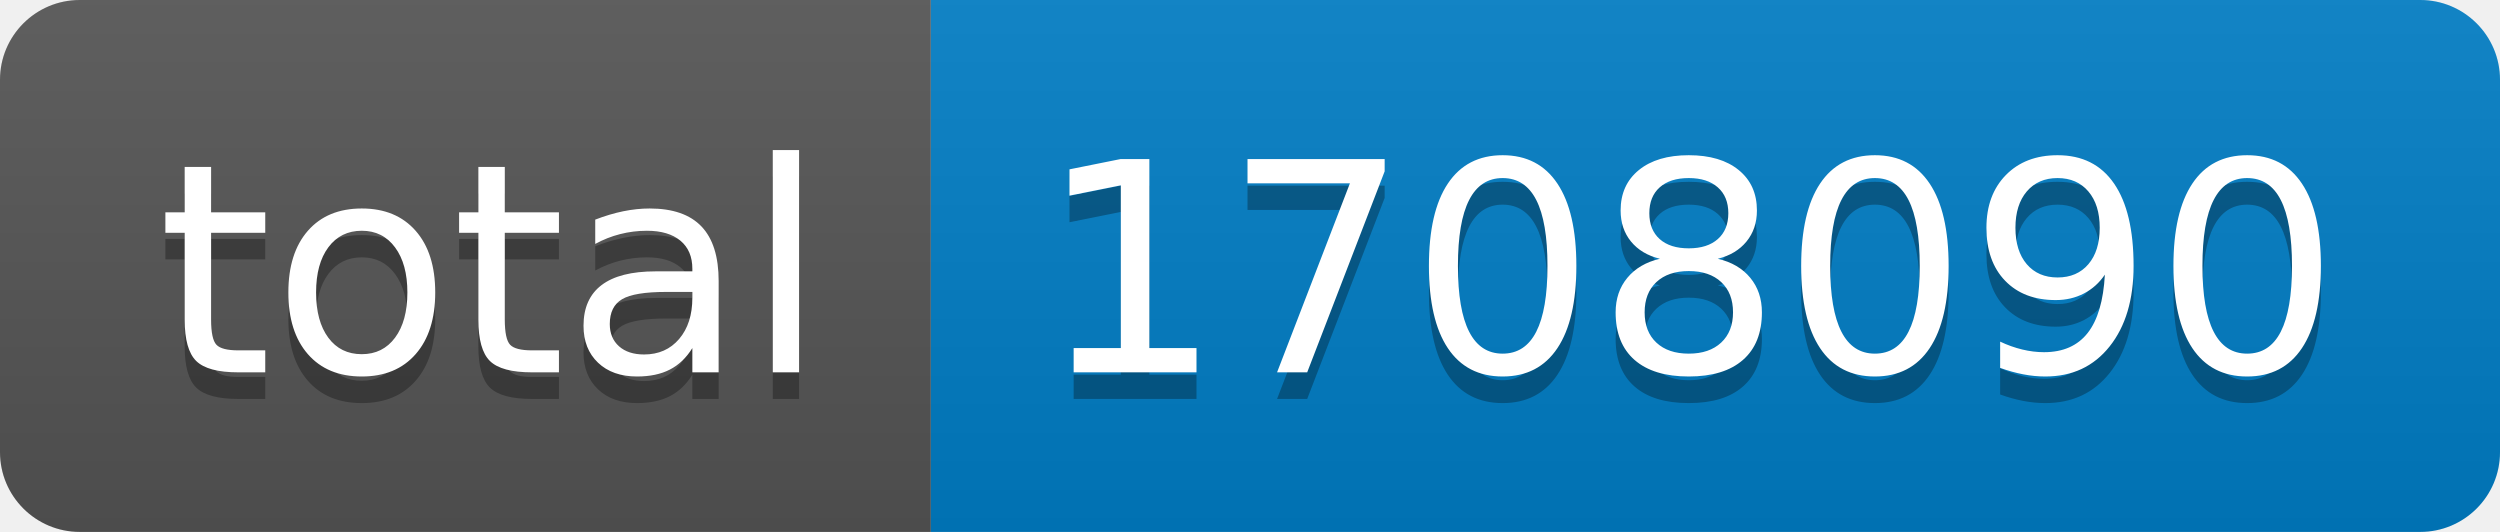
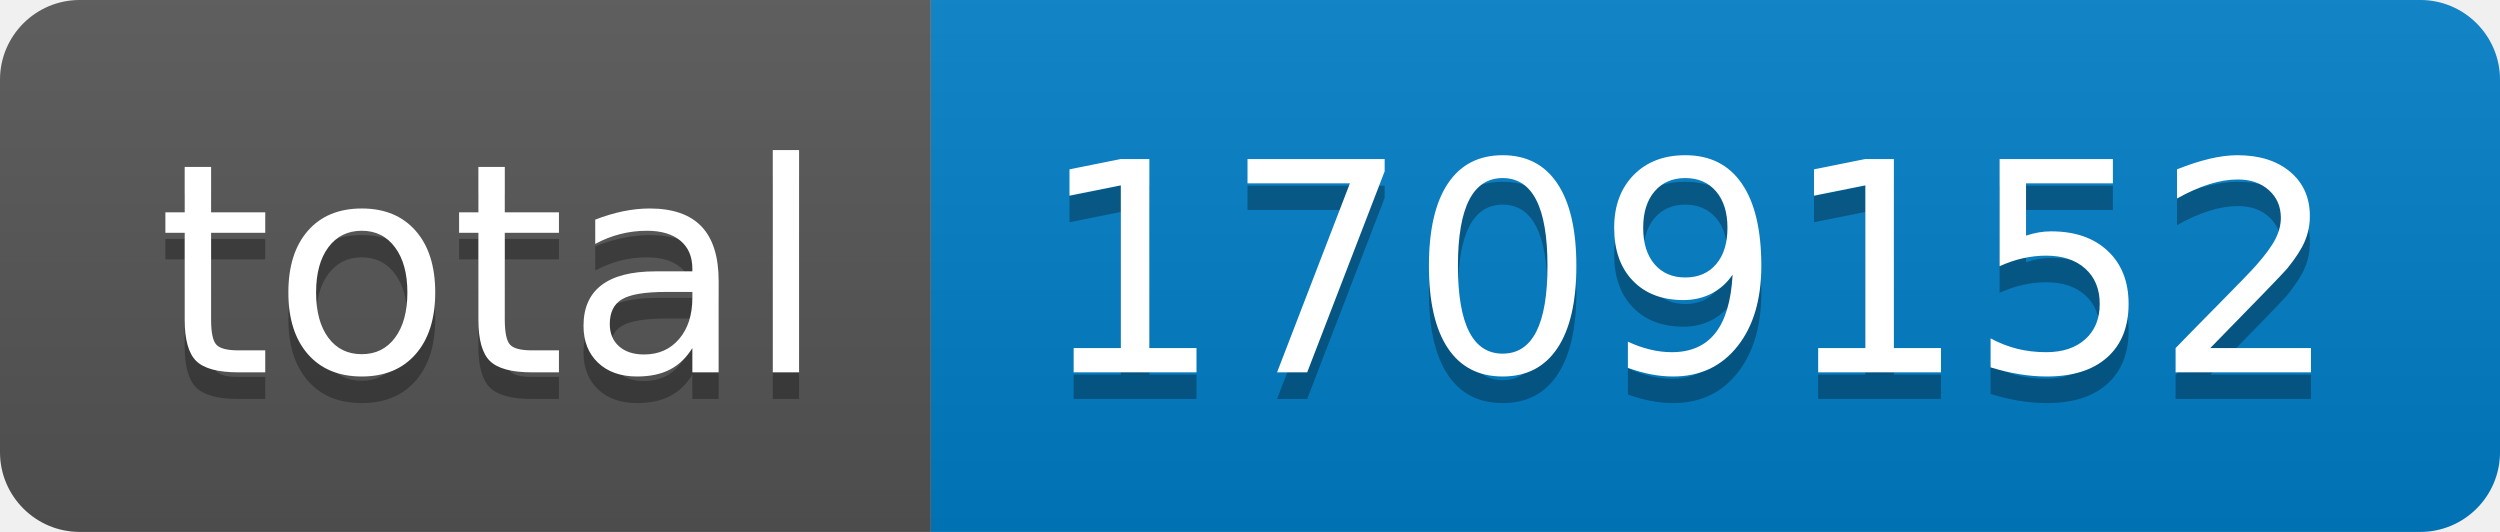
- <svg xmlns="http://www.w3.org/2000/svg" width="94" height="20" role="img" aria-label="total: 1708090">
+ <svg xmlns="http://www.w3.org/2000/svg" width="94" height="20" role="img" aria-label="total: 1709152">
  <linearGradient id="s" x2="0" y2="100%">
    <stop offset="0" stop-color="#bbb" stop-opacity=".1" />
    <stop offset="1" stop-opacity=".1" />
  </linearGradient>
  <clipPath id="r">
    <rect width="94" height="20" rx="3" fill="#fff" />
  </clipPath>
  <g clip-path="url(#r)">
    <rect width="35" height="20" fill="#555" />
    <rect x="35" width="59" height="20" fill="#007ec6" />
    <rect width="94" height="20" fill="url(#s)" />
  </g>
  <g fill="#fff" text-anchor="middle" font-family="Verdana,Geneva,DejaVu Sans,sans-serif" text-rendering="geometricPrecision" font-size="110">
    <text aria-hidden="true" x="185" y="150" fill="#010101" fill-opacity=".3" transform="scale(.1)" textLength="250">total</text>
    <text x="185" y="140" transform="scale(.1)" fill="#fff" textLength="250">total</text>
-     <text aria-hidden="true" x="635" y="150" fill="#010101" fill-opacity=".3" transform="scale(.1)" textLength="490">1708090</text>
-     <text x="635" y="140" transform="scale(.1)" fill="#fff" textLength="490">1708090</text>
+     <text aria-hidden="true" x="635" y="150" fill="#010101" fill-opacity=".3" transform="scale(.1)" textLength="490">1709152</text>
+     <text x="635" y="140" transform="scale(.1)" fill="#fff" textLength="490">1709152</text>
  </g>
</svg>
